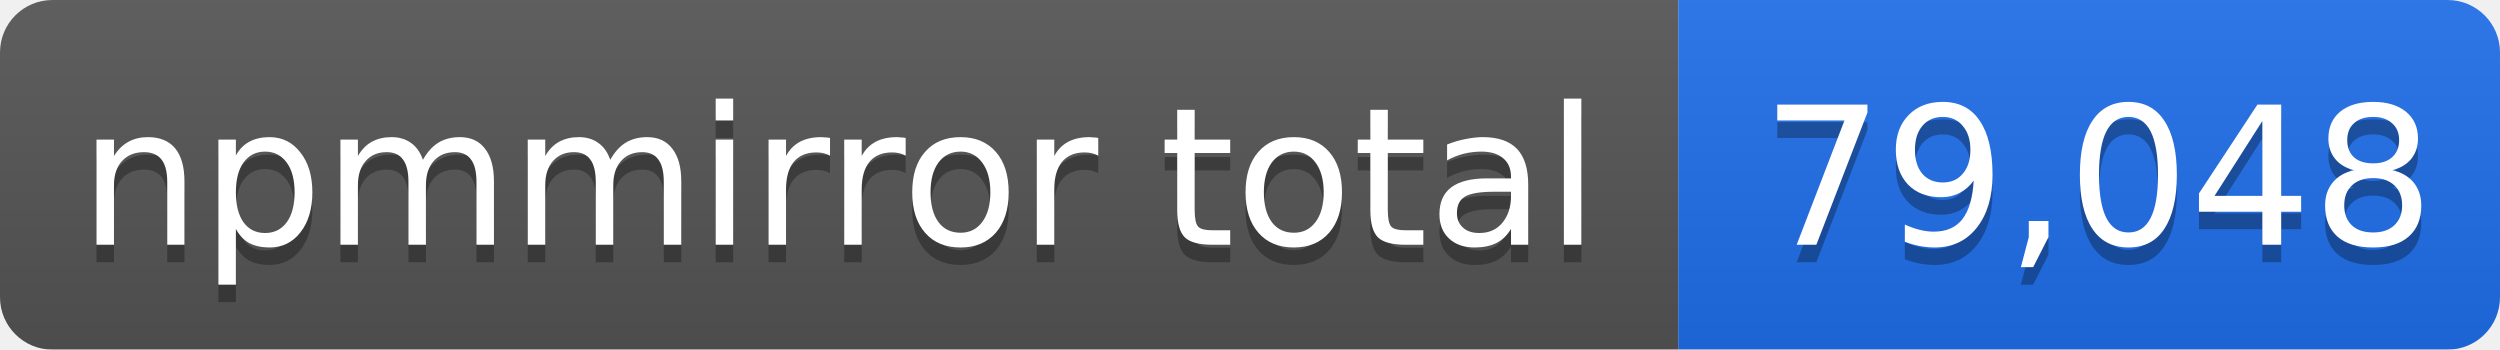
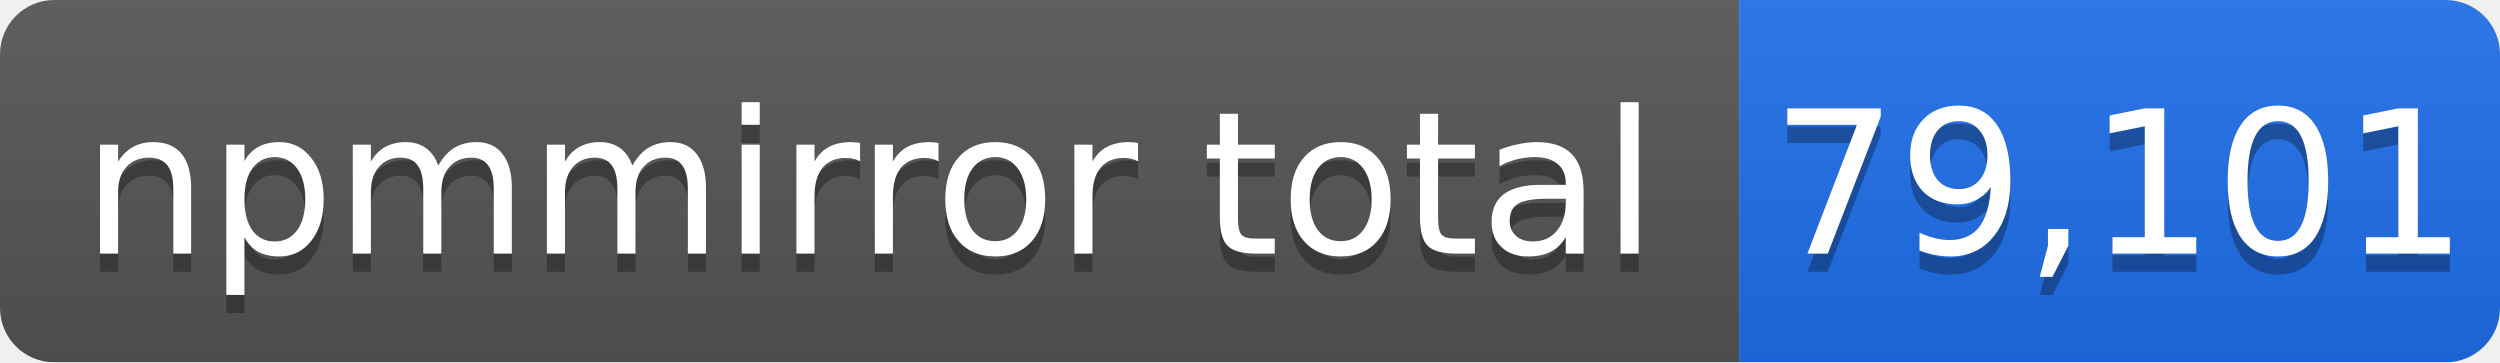
- <svg xmlns="http://www.w3.org/2000/svg" width="143" height="20" role="img" aria-label="npmmirror total: 79,048">
+ <svg xmlns="http://www.w3.org/2000/svg" width="138" height="20" role="img" aria-label="npmmirror total: 79,101">
  <linearGradient id="s" x2="0" y2="100%">
    <stop offset="0" stop-color="#bbb" stop-opacity=".1" />
    <stop offset="1" stop-opacity=".1" />
  </linearGradient>
  <mask id="m">
-     <rect width="143" height="20" rx="3" fill="#fff" />
+     <rect width="138" height="20" rx="3" fill="#fff" />
  </mask>
  <g mask="url(#m)">
    <rect width="96" height="20" fill="#555" />
-     <rect x="96" width="47" height="20" fill="#1f6feb" />
-     <rect width="143" height="20" fill="url(#s)" />
+     <rect x="96" width="42" height="20" fill="#1f6feb" />
+     <rect width="138" height="20" fill="url(#s)" />
  </g>
  <g fill="#fff" text-anchor="middle" font-family="Verdana,Geneva,DejaVu Sans,sans-serif" font-size="11">
    <text x="48" y="15" fill="#010101" fill-opacity=".3">npmmirror total</text>
    <text x="48" y="14">npmmirror total</text>
-     <text x="120" y="15" fill="#010101" fill-opacity=".3">79,048</text>
-     <text x="120" y="14">79,048</text>
+     <text x="117" y="15" fill="#010101" fill-opacity=".3">79,101</text>
+     <text x="117" y="14">79,101</text>
  </g>
</svg>
